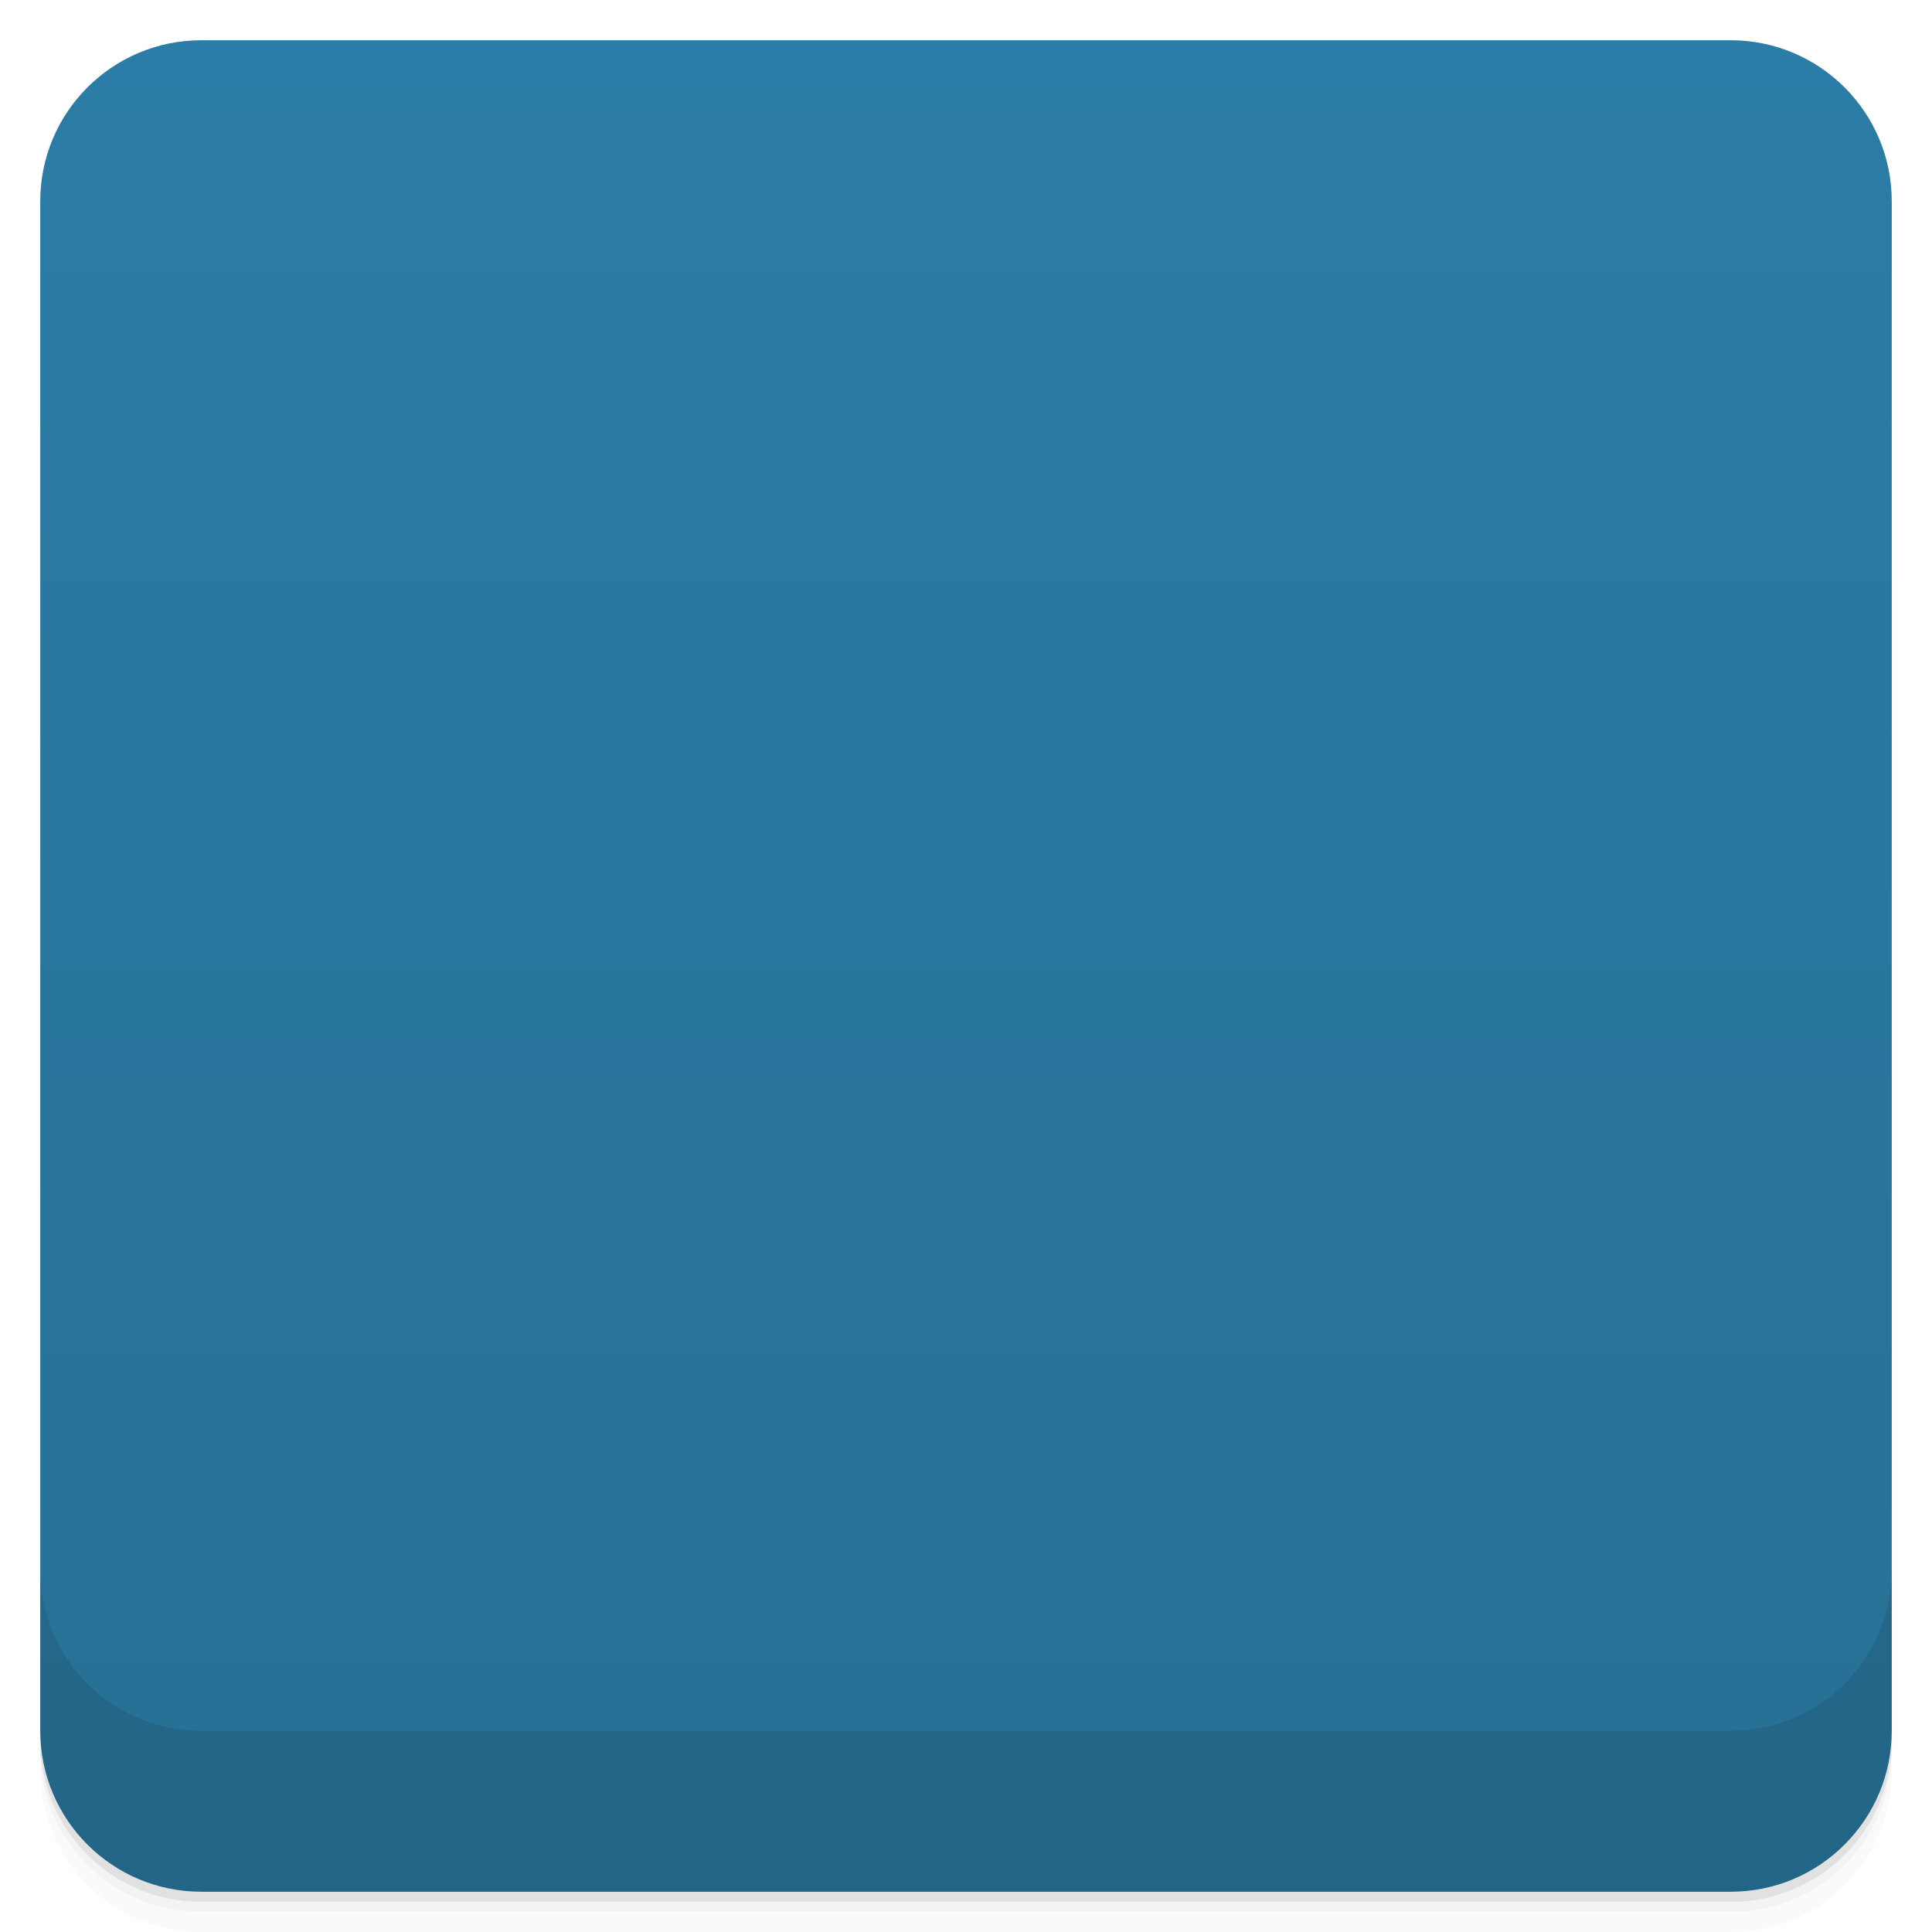
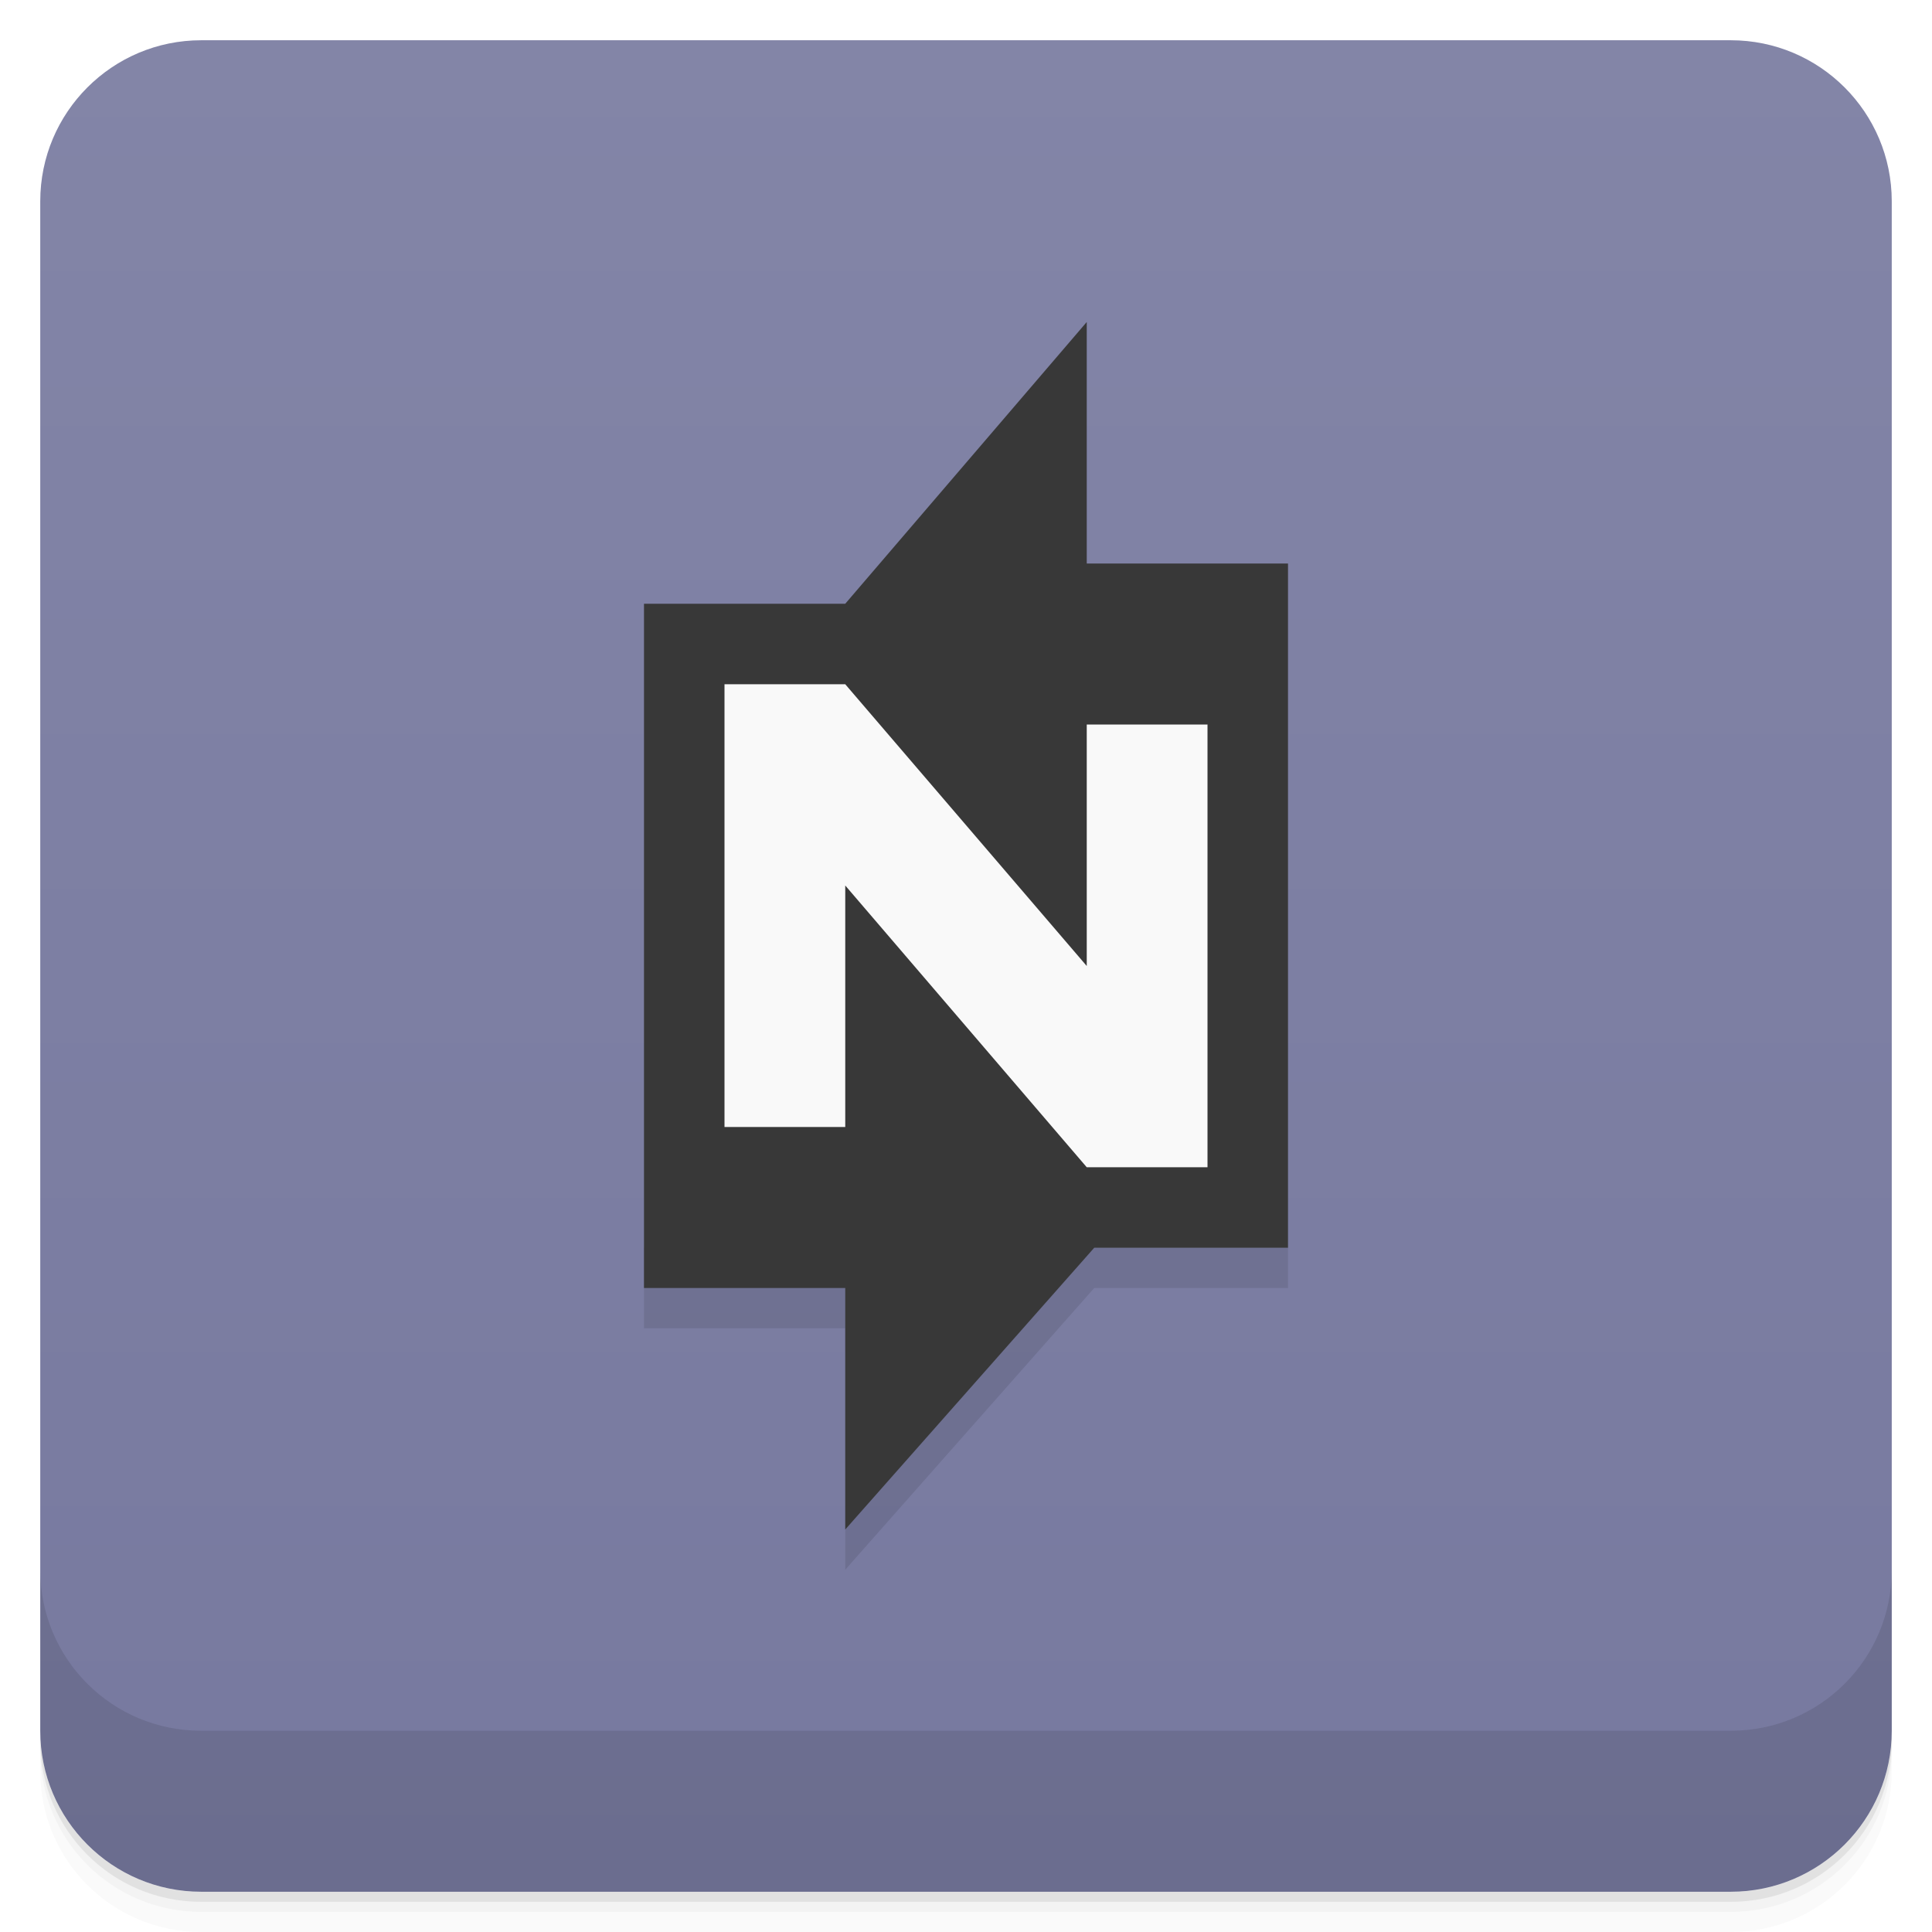
- <svg xmlns="http://www.w3.org/2000/svg" id="svg23133" version="1.1" viewBox="0 0 48 48">
-   <defs id="defs23085">
-     <linearGradient id="linearGradient3764" x1="1" x2="47" gradientTransform="translate(-48 .0022147)" gradientUnits="userSpaceOnUse">
-       <stop id="stop23070" stop-color="#277095" offset="0" />
-       <stop id="stop23072" stop-color="#2b7ca6" offset="1" />
+ <svg xmlns="http://www.w3.org/2000/svg" version="1.1" viewBox="0 0 48 48">
+   <defs>
+     <linearGradient id="bg" x2="0" y1="1" y2="47" gradientUnits="userSpaceOnUse">
+       <stop style="stop-color:#8385a7" offset="0" />
+       <stop style="stop-color:#77799f" offset="1" />
    </linearGradient>
-     <clipPath id="clipPath-892066658">
-       <g id="g23077" transform="translate(0 -1004.4)">
-         <rect id="rect23075" x="1" y="1005.4" width="46" height="46" rx="4" fill="#1890d0" />
-       </g>
-     </clipPath>
-     <clipPath id="clipPath-904618069">
-       <g id="g23082" transform="translate(0 -1004.4)">
-         <rect id="rect23080" x="1" y="1005.4" width="46" height="46" rx="4" fill="#1890d0" />
-       </g>
-     </clipPath>
  </defs>
-   <g id="g23093">
-     <path id="path23087" d="m1 43v0.25c0 2.216 1.784 4 4 4h38c2.216 0 4-1.784 4-4v-0.25c0 2.216-1.784 4-4 4h-38c-2.216 0-4-1.784-4-4zm0 0.5v0.5c0 2.216 1.784 4 4 4h38c2.216 0 4-1.784 4-4v-0.5c0 2.216-1.784 4-4 4h-38c-2.216 0-4-1.784-4-4z" opacity=".02" />
-     <path id="path23089" d="m1 43.25v0.25c0 2.216 1.784 4 4 4h38c2.216 0 4-1.784 4-4v-0.25c0 2.216-1.784 4-4 4h-38c-2.216 0-4-1.784-4-4z" opacity=".05" />
-     <path id="path23091" d="m1 43v0.25c0 2.216 1.784 4 4 4h38c2.216 0 4-1.784 4-4v-0.25c0 2.216-1.784 4-4 4h-38c-2.216 0-4-1.784-4-4z" opacity=".1" />
-   </g>
-   <g id="g23097">
-     <rect id="rect23095" transform="rotate(-90)" x="-47" y="1" width="46" height="46" rx="4" fill="url(#linearGradient3764)" />
-   </g>
-   <g id="g23111">
-     <g id="g23109" clip-path="url(#clipPath-892066658)">
-       <g id="g23107" opacity=".1">
-         <g id="g23105">
-           <path id="path23099" d="m12 31.996h24v3h-24" />
-           <path id="path23101" d="m21 33.5v-12h6v12" />
-           <path id="path23103" d="m21 23h-9l12-12 12 12" />
-         </g>
-       </g>
-     </g>
-   </g>
-   <g id="g23125">
-     <g id="g23123" clip-path="url(#clipPath-904618069)">
-       <g id="g23121" transform="translate(0,-1)">
-         <g id="g23119" fill="#f9f9f9">
-           <path id="path23113" d="m12 31.996h24v3h-24" />
-           <path id="path23115" d="m21 33.5v-12h6v12" />
-           <path id="path23117" d="m21 23h-9l12-12 12 12" />
-         </g>
-       </g>
-     </g>
-   </g>
-   <g id="g23131">
-     <g id="g23129" transform="translate(0 -1004.4)">
-       <path id="path23127" d="m1 1043.4v4c0 2.216 1.784 4 4 4h38c2.216 0 4-1.784 4-4v-4c0 2.216-1.784 4-4 4h-38c-2.216 0-4-1.784-4-4z" opacity=".1" />
-     </g>
-   </g>
+   <path d="m1 43v0.25c0 2.216 1.784 4 4 4h38c2.216 0 4-1.784 4-4v-0.25c0 2.216-1.784 4-4 4h-38c-2.216 0-4-1.784-4-4zm0 0.5v0.5c0 2.216 1.784 4 4 4h38c2.216 0 4-1.784 4-4v-0.5c0 2.216-1.784 4-4 4h-38c-2.216 0-4-1.784-4-4z" style="opacity:.02" />
+   <path d="m1 43.25v0.25c0 2.216 1.784 4 4 4h38c2.216 0 4-1.784 4-4v-0.25c0 2.216-1.784 4-4 4h-38c-2.216 0-4-1.784-4-4z" style="opacity:.05" />
+   <path d="m1 43v0.25c0 2.216 1.784 4 4 4h38c2.216 0 4-1.784 4-4v-0.25c0 2.216-1.784 4-4 4h-38c-2.216 0-4-1.784-4-4z" style="opacity:.1" />
+   <rect x="1" y="1" width="46" height="46" rx="4" style="fill:url(#bg)" />
+   <path d="m1 39v4c0 2.216 1.784 4 4 4h38c2.216 0 4-1.784 4-4v-4c0 2.216-1.784 4-4 4h-38c-2.216 0-4-1.784-4-4z" style="opacity:.1" />
+   <path d="m16 31h16v1h-4.814l-6.186 7v-6h-5z" style="opacity:.1;paint-order:normal" />
+   <path d="m16 15h5l6-7v6h5v17h-4.814l-6.186 7v-6h-5z" style="fill:#383838;paint-order:normal" />
+   <path d="m18 17v11h3v-6l6 7h3v-11h-3v6l-6-7z" style="fill:#f9f9f9;paint-order:normal" />
</svg>
